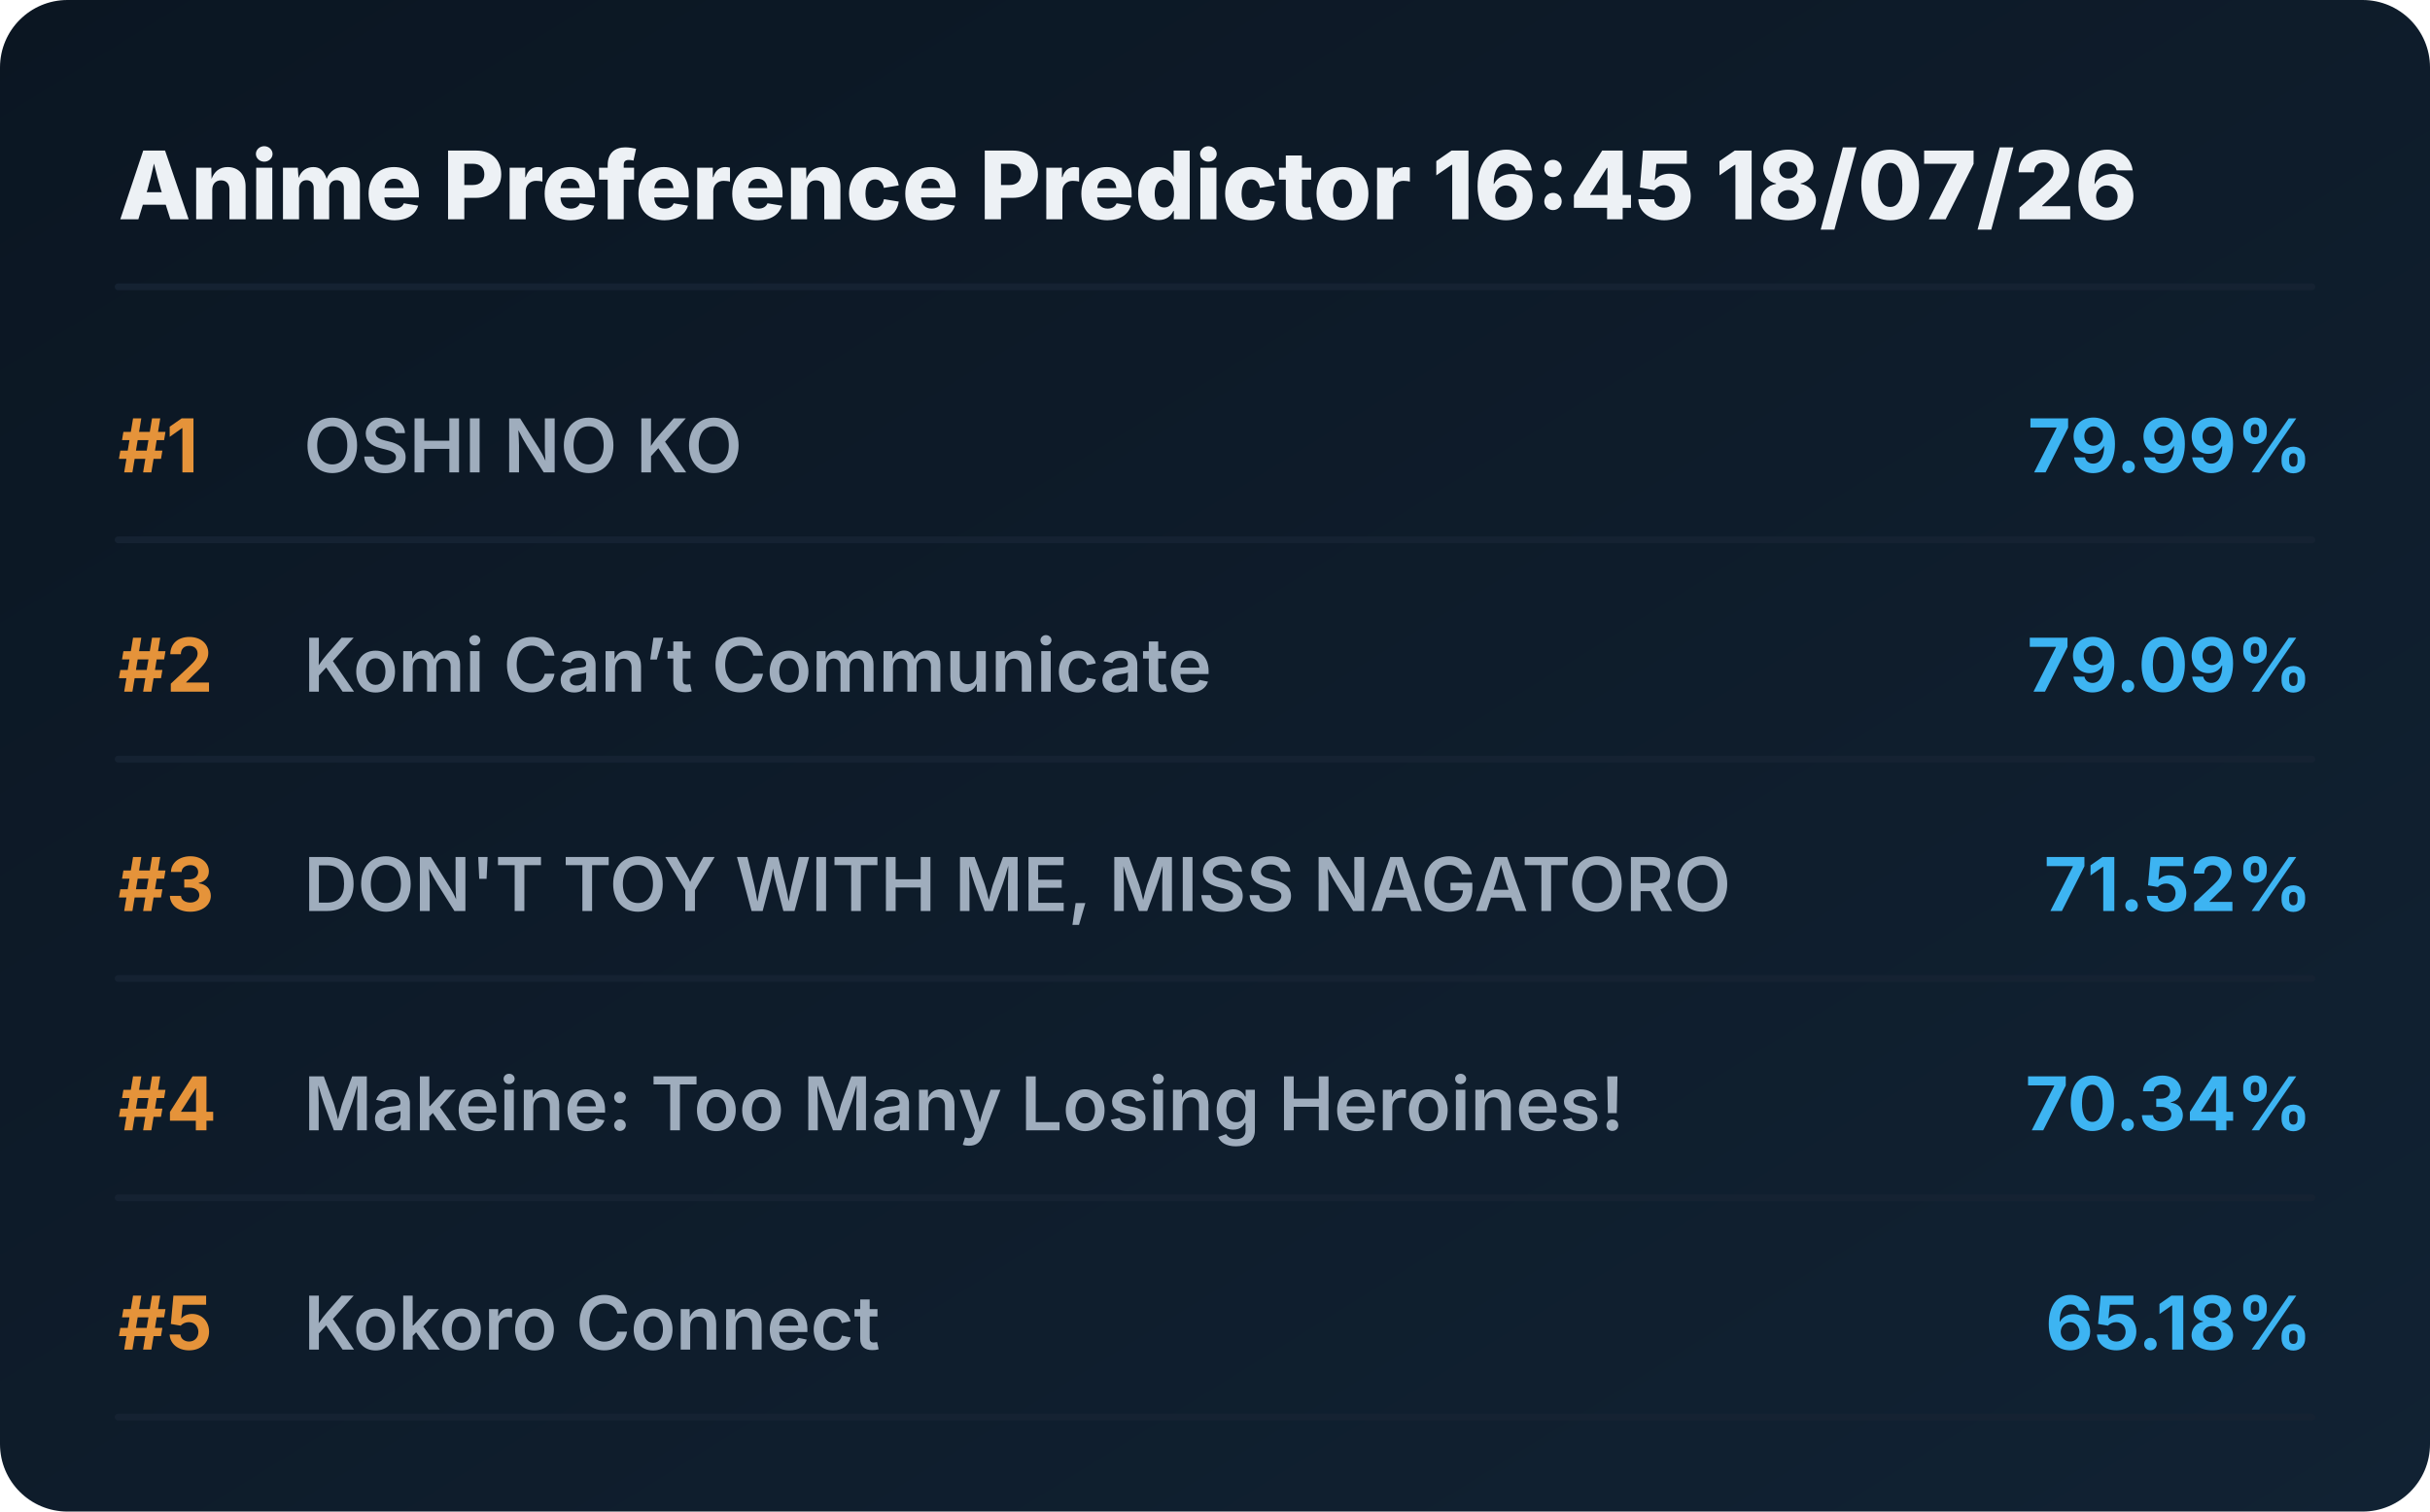
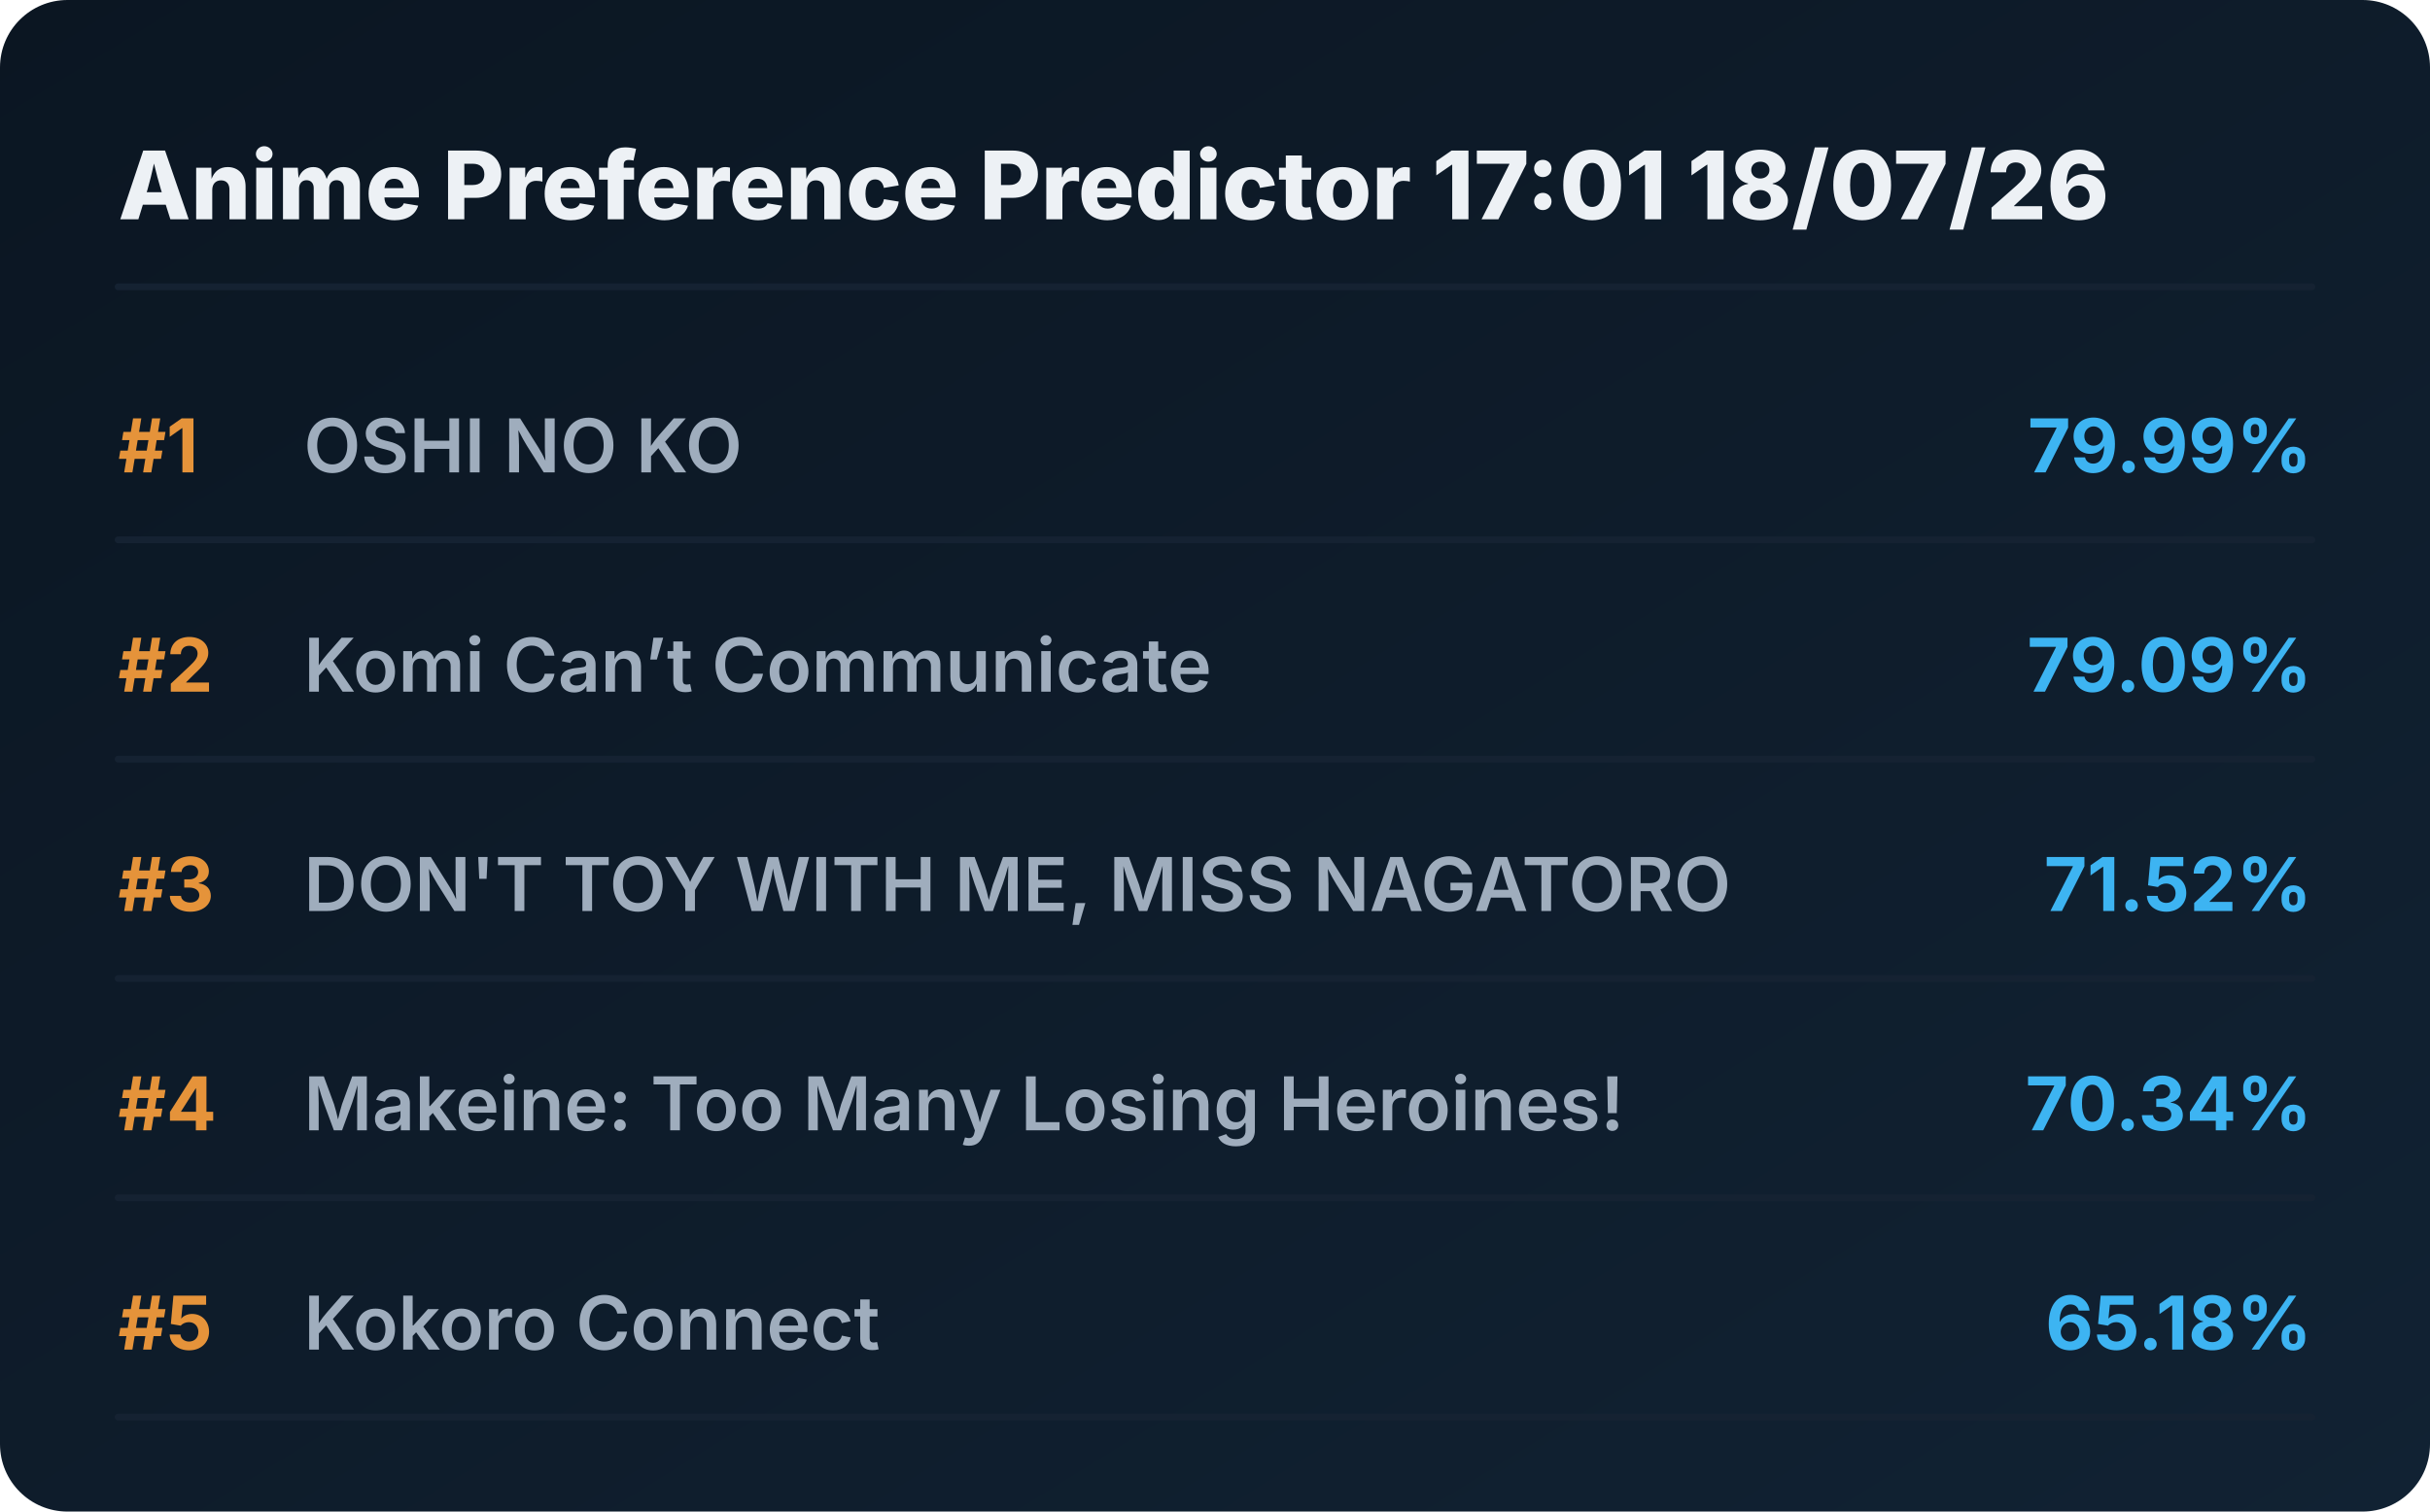
<svg xmlns="http://www.w3.org/2000/svg" viewBox="0 0 720 448" preserveAspectRatio="xMidYMid meet" style="width: 100%; height: auto; max-width: 720px;">
  <defs>
    <linearGradient id="boxGrad" x1="0%" y1="0%" x2="100%" y2="100%">
      <stop offset="0%" stop-color="#0b1622" />
      <stop offset="100%" stop-color="#112233" />
    </linearGradient>
    <clipPath id="titleClip">
      <rect x="90" y="0" width="510" height="100%" />
    </clipPath>
  </defs>
  <style>
    .bg { fill: url(#boxGrad); rx: 20px; }
    .header { font-family: 'Overpass', 'Inter', system-ui, sans-serif; font-weight: 800; font-size: 28px; fill: #edf1f5; }
    .rank { font-family: 'Overpass', 'Inter', system-ui, sans-serif; font-weight: 700; font-size: 22px; fill: #e5933a; }
    .title { font-family: 'Overpass', 'Inter', system-ui, sans-serif; font-weight: 600; font-size: 22px; fill: #9fadbd; }
    .score { font-family: 'Overpass', 'Inter', system-ui, sans-serif; font-weight: 700; font-size: 22px; fill: #3db4f2; }
    .line { stroke: #152232; stroke-width: 2; stroke-linecap: round; }
  </style>
  <rect class="bg" width="720" height="448" />
-   <text x="35" y="65" class="header">Anime Preference Predictor 16:45 18/07/26</text>
+   <text x="35" y="65" class="header">Anime Preference Predictor 17:01 18/07/26</text>
  <line x1="35" y1="85" x2="685" y2="85" class="line" />
  <g transform="translate(0, 0)">
    <text x="35" y="140" class="rank">#1</text>
    <text x="90" y="140" class="title">OSHI NO KO</text>
    <text x="685" y="140" class="score" text-anchor="end">79.99%</text>
    <line x1="35" y1="160" x2="685" y2="160" class="line" />
  </g>
  <g transform="translate(0, 65)">
    <text x="35" y="140" class="rank">#2</text>
    <text x="90" y="140" class="title">Komi Can’t Communicate</text>
    <text x="685" y="140" class="score" text-anchor="end">79.09%</text>
    <line x1="35" y1="160" x2="685" y2="160" class="line" />
  </g>
  <g transform="translate(0, 130)">
    <text x="35" y="140" class="rank">#3</text>
    <text x="90" y="140" class="title">DON'T TOY WITH ME, MISS NAGATORO</text>
    <text x="685" y="140" class="score" text-anchor="end">71.52%</text>
    <line x1="35" y1="160" x2="685" y2="160" class="line" />
  </g>
  <g transform="translate(0, 195)">
    <text x="35" y="140" class="rank">#4</text>
    <text x="90" y="140" class="title">Makeine: Too Many Losing Heroines!</text>
    <text x="685" y="140" class="score" text-anchor="end">70.34%</text>
    <line x1="35" y1="160" x2="685" y2="160" class="line" />
  </g>
  <g transform="translate(0, 260)">
    <text x="35" y="140" class="rank">#5</text>
    <text x="90" y="140" class="title">Kokoro Connect</text>
    <text x="685" y="140" class="score" text-anchor="end">65.18%</text>
    <line x1="35" y1="160" x2="685" y2="160" class="line" />
  </g>
</svg>
